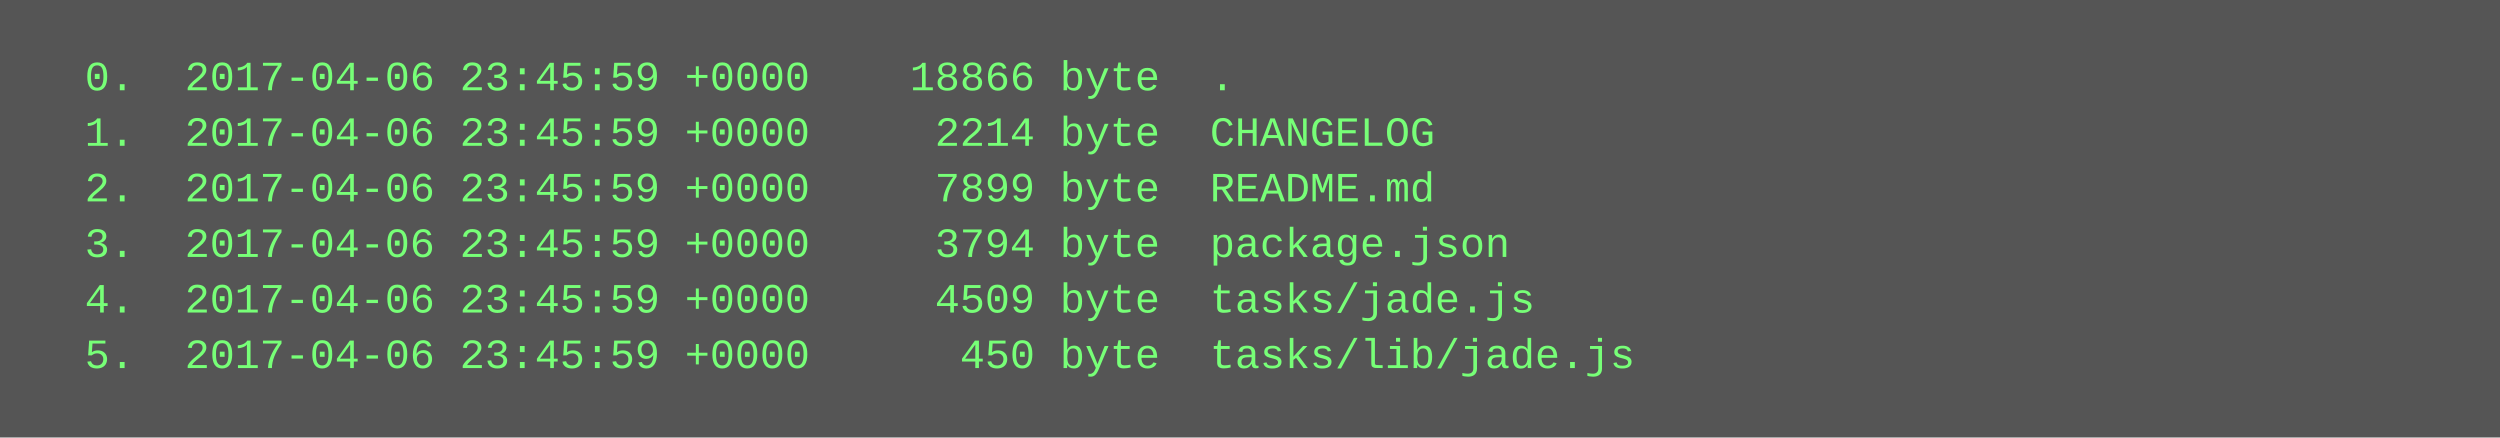
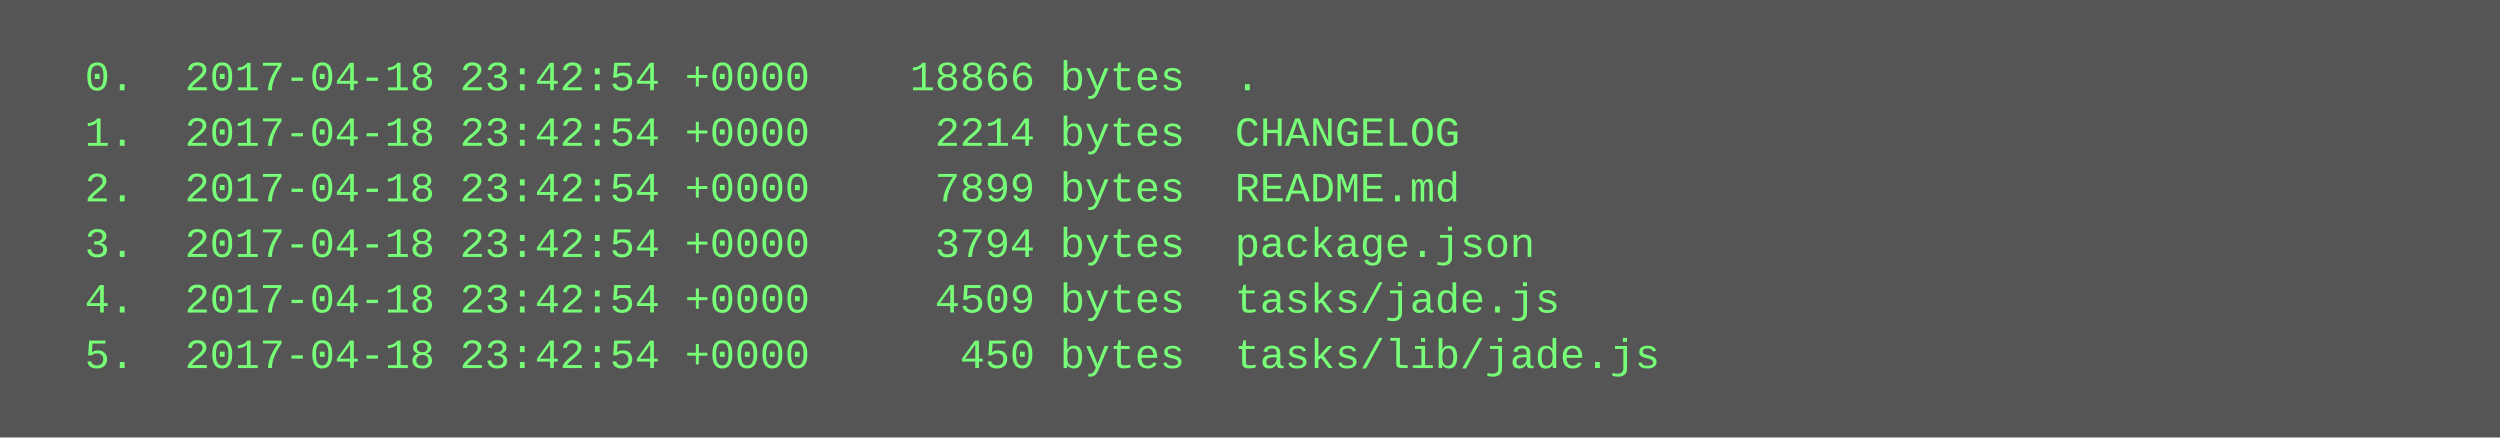
<svg xmlns="http://www.w3.org/2000/svg" height="126" width="720">
  <rect height="126" fill="#555" width="720" />
  <text fill="#7f7" font-family="Courier New" font-size="12" xml:space="preserve">
-     <tspan x="10" y="26">  0.  2017-04-06 23:45:59 +0000    18866 byte  .</tspan>
-     <tspan x="10" y="42">  1.  2017-04-06 23:45:59 +0000     2214 byte  CHANGELOG</tspan>
-     <tspan x="10" y="58">  2.  2017-04-06 23:45:59 +0000     7899 byte  README.md</tspan>
-     <tspan x="10" y="74">  3.  2017-04-06 23:45:59 +0000     3794 byte  package.json</tspan>
-     <tspan x="10" y="90">  4.  2017-04-06 23:45:59 +0000     4509 byte  tasks/jade.js</tspan>
-     <tspan x="10" y="106">  5.  2017-04-06 23:45:59 +0000      450 byte  tasks/lib/jade.js</tspan>
+     <tspan x="10" y="26">  0.  2017-04-18 23:42:54 +0000    18866 bytes  .</tspan>
+     <tspan x="10" y="42">  1.  2017-04-18 23:42:54 +0000     2214 bytes  CHANGELOG</tspan>
+     <tspan x="10" y="58">  2.  2017-04-18 23:42:54 +0000     7899 bytes  README.md</tspan>
+     <tspan x="10" y="74">  3.  2017-04-18 23:42:54 +0000     3794 bytes  package.json</tspan>
+     <tspan x="10" y="90">  4.  2017-04-18 23:42:54 +0000     4509 bytes  tasks/jade.js</tspan>
+     <tspan x="10" y="106">  5.  2017-04-18 23:42:54 +0000      450 bytes  tasks/lib/jade.js</tspan>
  </text>
</svg>
